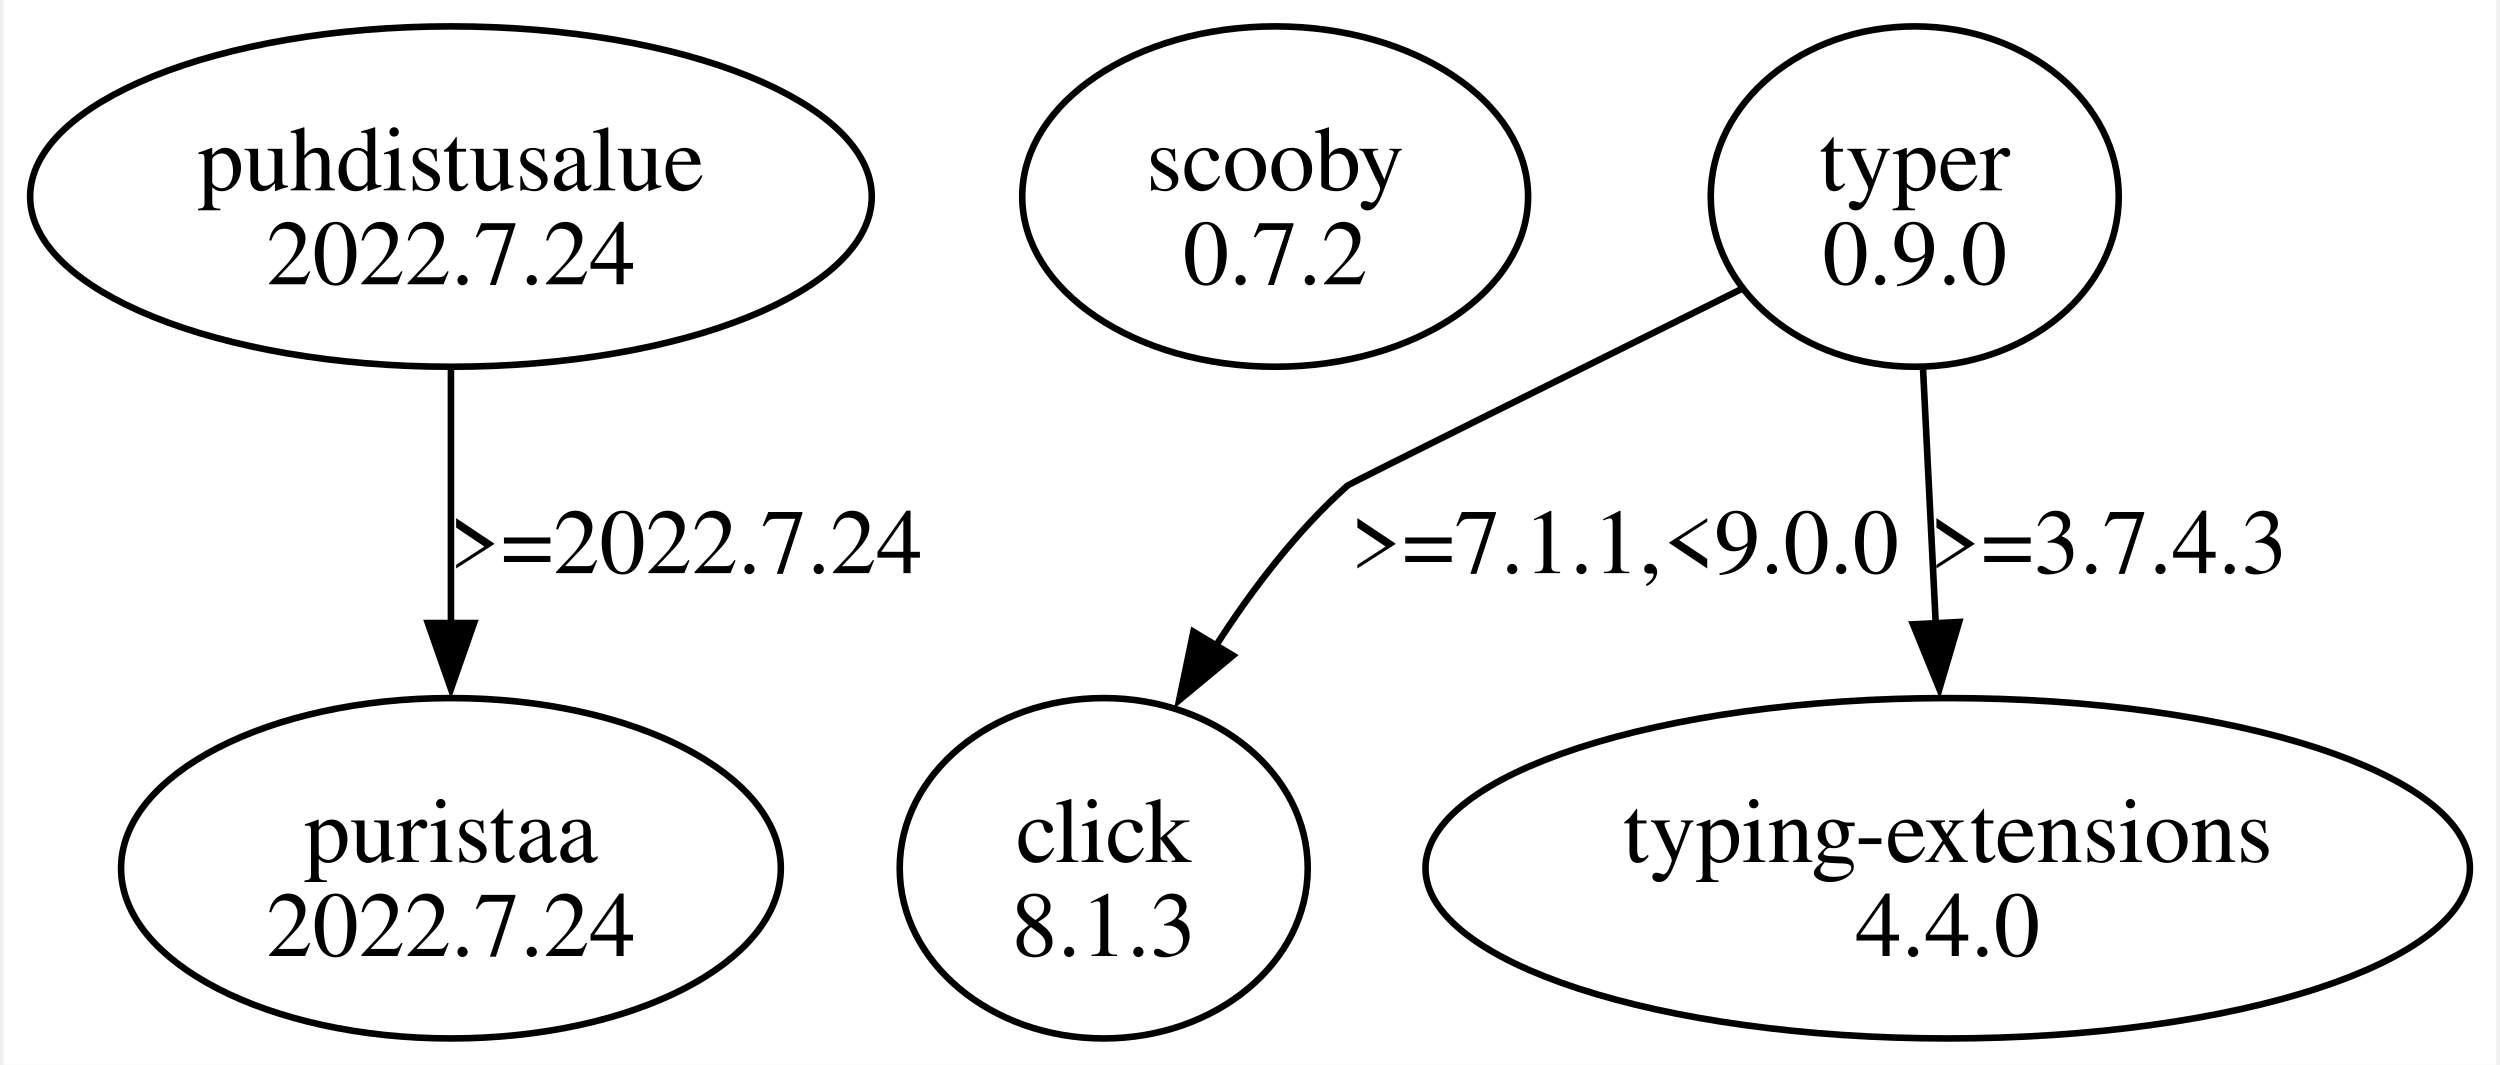
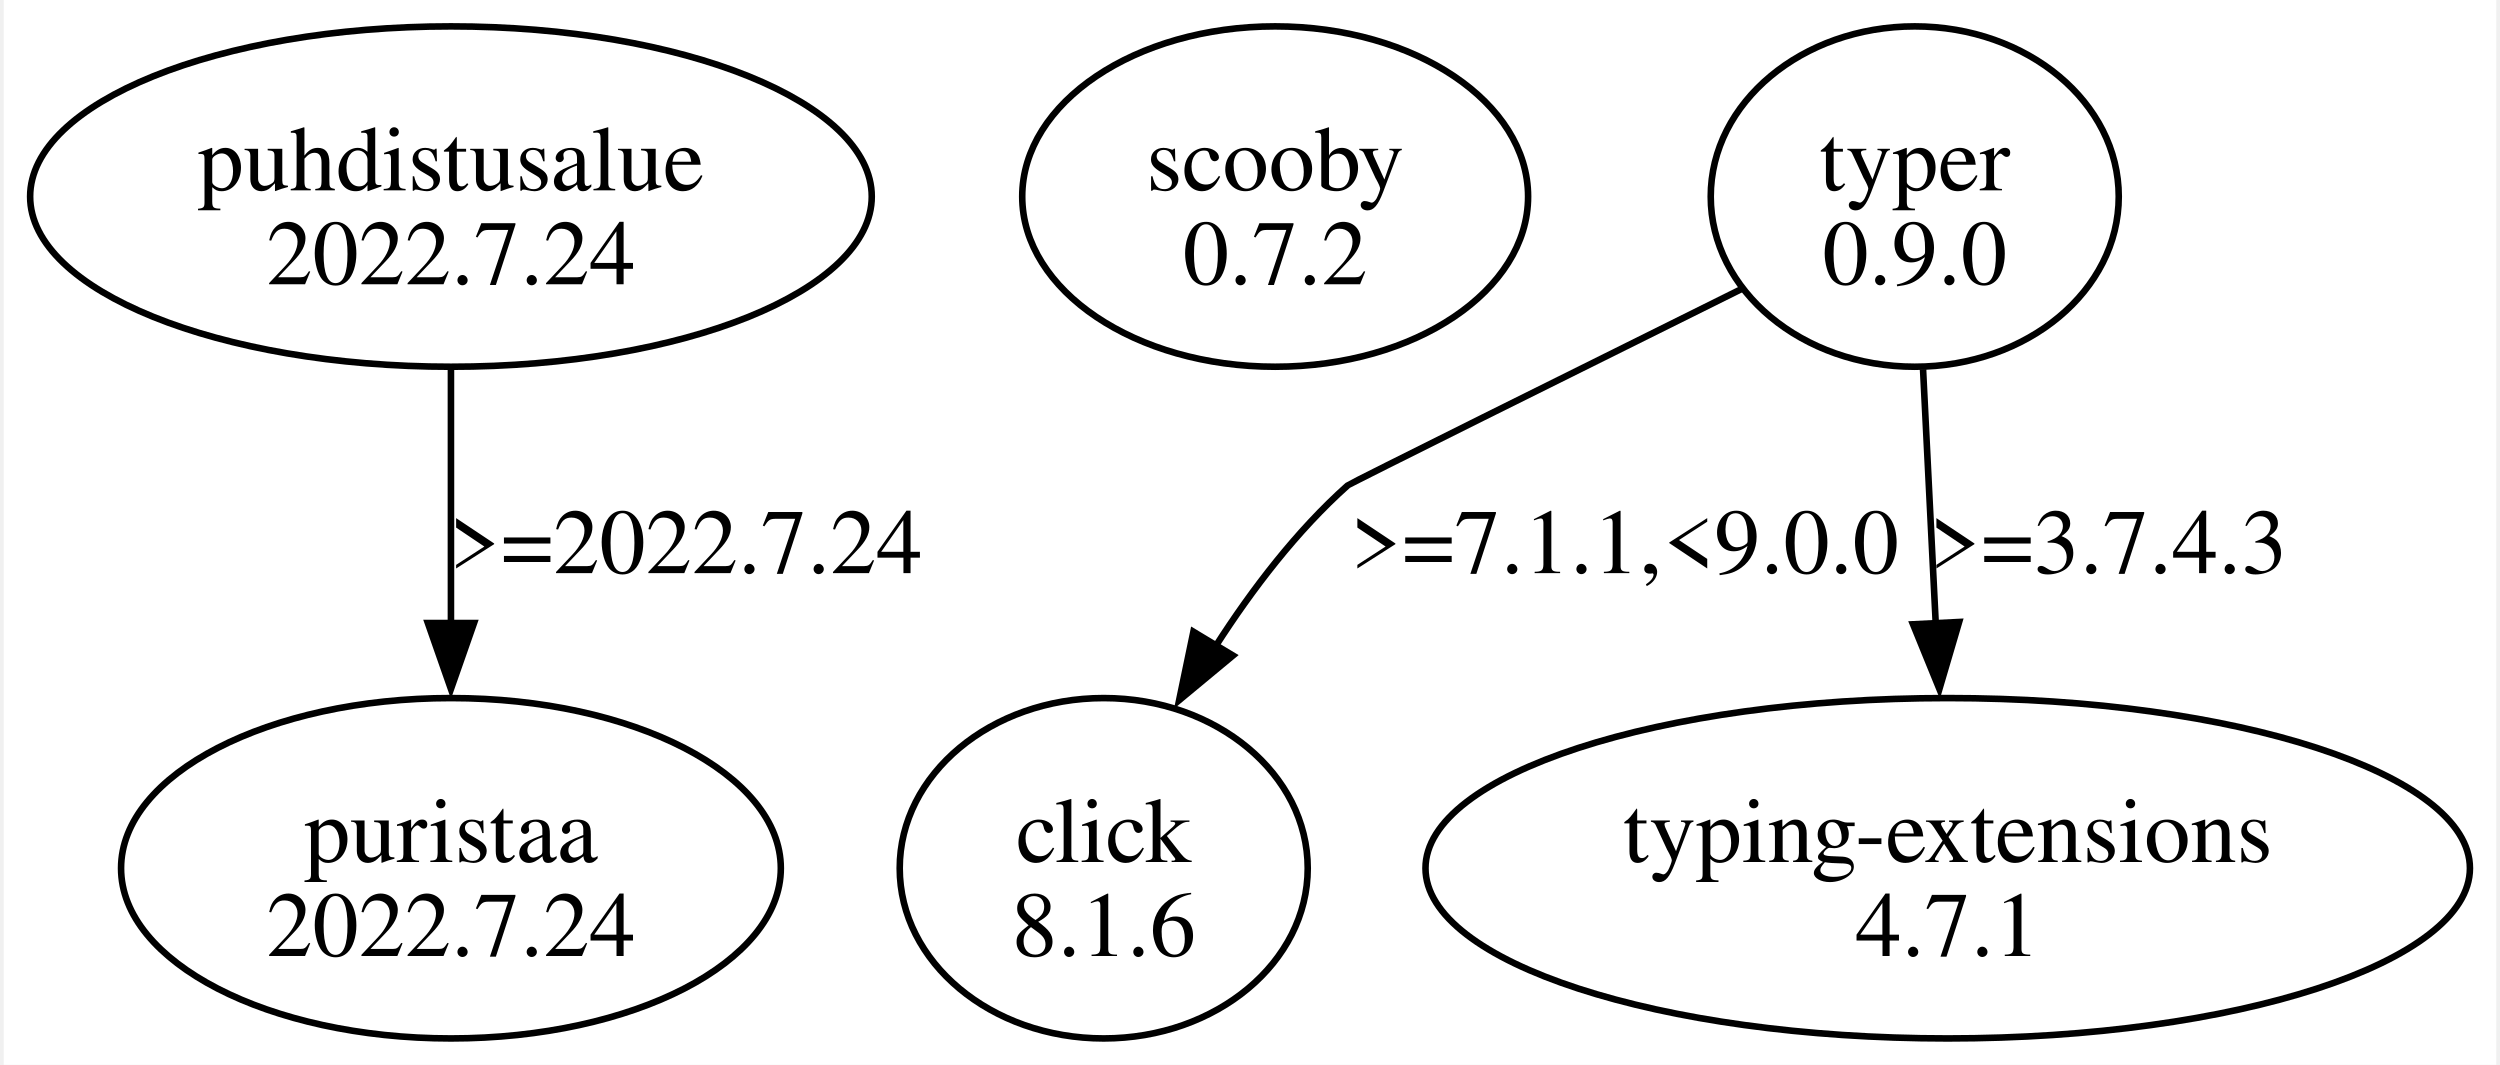
<svg xmlns="http://www.w3.org/2000/svg" width="378pt" height="161pt" viewBox="0.00 0.00 378.01 161.49">
  <g id="graph0" class="graph" transform="scale(1 1) rotate(0) translate(4 157.49)">
    <polygon fill="white" stroke="none" points="-4,4 -4,-157.49 374.01,-157.49 374.01,4 -4,4" />
    <g id="node1" class="node">
      <ellipse fill="none" stroke="black" cx="63.82" cy="-127.68" rx="63.82" ry="25.81" />
      <text text-anchor="middle" x="63.82" y="-128.63" font-family="Times,serif" font-size="14.00">puhdistusalue</text>
      <text text-anchor="middle" x="63.82" y="-114.38" font-family="Times,serif" font-size="14.00">2022.7.24</text>
    </g>
    <g id="node2" class="node">
      <ellipse fill="none" stroke="black" cx="63.82" cy="-25.81" rx="50.03" ry="25.81" />
      <text text-anchor="middle" x="63.82" y="-26.76" font-family="Times,serif" font-size="14.00">puristaa</text>
      <text text-anchor="middle" x="63.82" y="-12.51" font-family="Times,serif" font-size="14.00">2022.7.24</text>
    </g>
    <g id="edge1" class="edge">
      <path fill="none" stroke="black" d="M63.82,-101.48C63.82,-89.77 63.82,-75.63 63.82,-62.82" />
      <polygon fill="black" stroke="black" points="67.32,-63 63.82,-53 60.32,-63 67.32,-63" />
      <text text-anchor="middle" x="99.44" y="-70.57" font-family="Times,serif" font-size="14.00">&gt;=2022.7.24</text>
    </g>
    <g id="node3" class="node">
      <ellipse fill="none" stroke="black" cx="188.82" cy="-127.68" rx="38.36" ry="25.81" />
      <text text-anchor="middle" x="188.82" y="-128.63" font-family="Times,serif" font-size="14.00">scooby</text>
      <text text-anchor="middle" x="188.82" y="-114.38" font-family="Times,serif" font-size="14.00">0.7.2</text>
    </g>
    <g id="node4" class="node">
      <ellipse fill="none" stroke="black" cx="285.82" cy="-127.68" rx="30.94" ry="25.81" />
      <text text-anchor="middle" x="285.82" y="-128.63" font-family="Times,serif" font-size="14.00">typer</text>
      <text text-anchor="middle" x="285.82" y="-114.38" font-family="Times,serif" font-size="14.00">0.9.0</text>
    </g>
    <g id="node5" class="node">
      <ellipse fill="none" stroke="black" cx="162.82" cy="-25.81" rx="30.94" ry="25.81" />
      <text text-anchor="middle" x="162.82" y="-26.76" font-family="Times,serif" font-size="14.00">click</text>
-       <text text-anchor="middle" x="162.82" y="-12.51" font-family="Times,serif" font-size="14.00">8.1.3</text>
+       <text text-anchor="middle" x="162.82" y="-12.51" font-family="Times,serif" font-size="14.00">8.1.6</text>
    </g>
    <g id="edge2" class="edge">
      <path fill="none" stroke="black" d="M259.67,-113.72C234.49,-101.22 200.13,-84.15 199.82,-83.87 192.12,-77 185.36,-68.17 179.81,-59.52" />
      <polygon fill="black" stroke="black" points="182.42,-58.07 174.26,-51.3 176.42,-61.68 182.42,-58.07" />
      <text text-anchor="middle" x="241.82" y="-70.57" font-family="Times,serif" font-size="14.00">&gt;=7.1.1,&lt;9.0.0</text>
    </g>
    <g id="node6" class="node">
      <ellipse fill="none" stroke="black" cx="290.82" cy="-25.81" rx="79.2" ry="25.81" />
      <text text-anchor="middle" x="290.82" y="-26.76" font-family="Times,serif" font-size="14.00">typing-extensions</text>
-       <text text-anchor="middle" x="290.82" y="-12.51" font-family="Times,serif" font-size="14.00">4.4.0</text>
+       <text text-anchor="middle" x="290.82" y="-12.51" font-family="Times,serif" font-size="14.00">4.7.1</text>
    </g>
    <g id="edge3" class="edge">
      <path fill="none" stroke="black" d="M287.08,-101.48C287.66,-89.77 288.37,-75.63 289.01,-62.82" />
      <polygon fill="black" stroke="black" points="292.55,-63.16 289.56,-53 285.56,-62.81 292.55,-63.16" />
      <text text-anchor="middle" x="315.19" y="-70.57" font-family="Times,serif" font-size="14.00">&gt;=3.7.4.3</text>
    </g>
  </g>
</svg>
